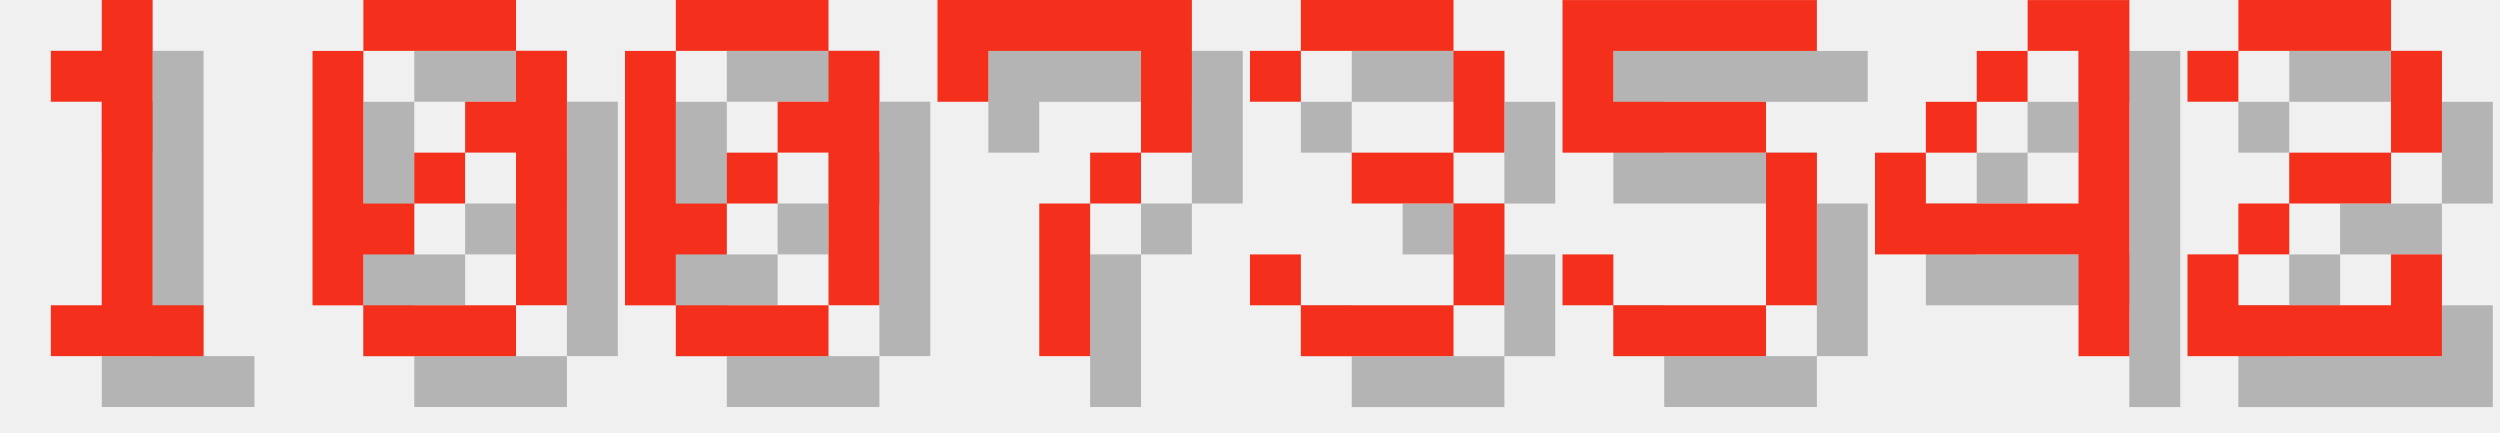
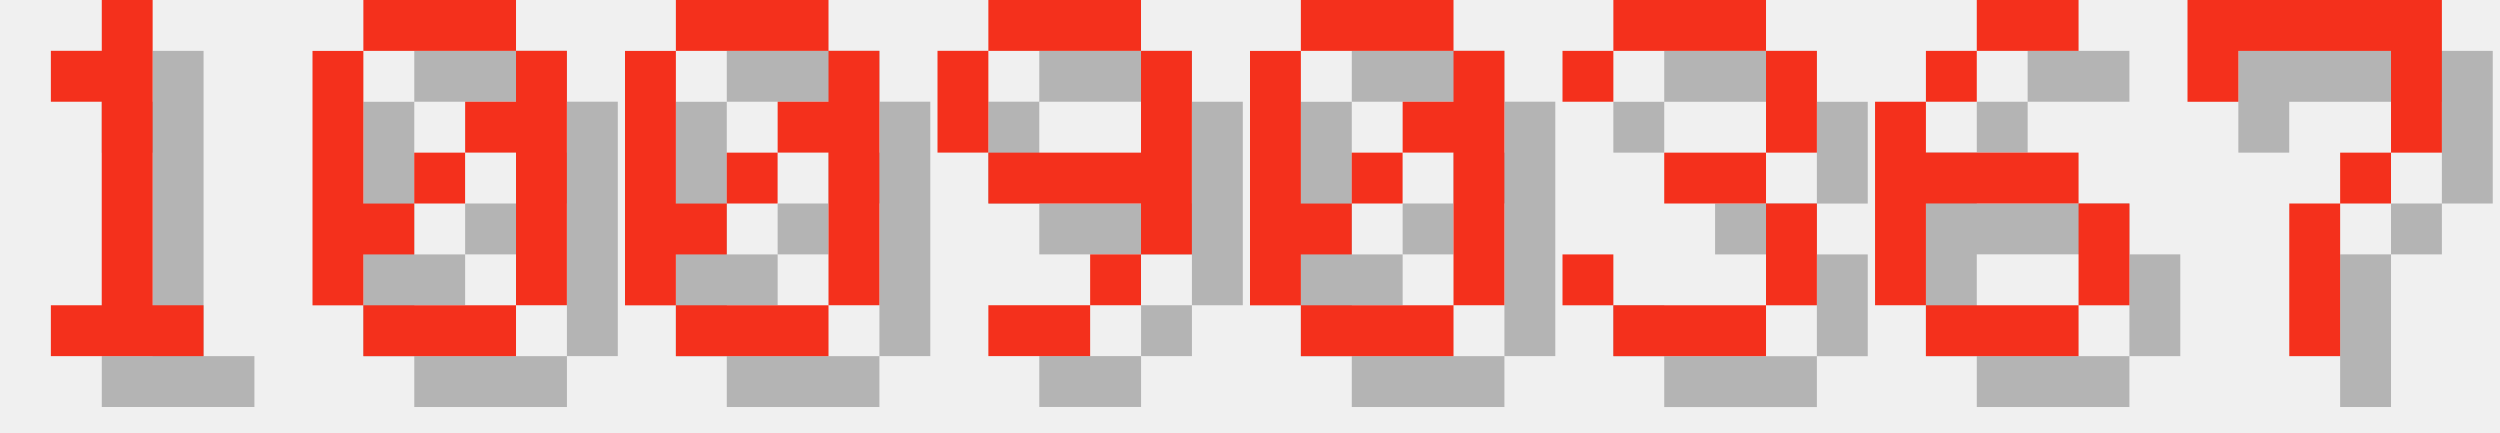
<svg xmlns="http://www.w3.org/2000/svg" version="1.1" width="208.0" height="36">
  <style>
        .text-foreground {
            fill: #F4301C;
        }
        .text-shadow {
            fill: #000000;
            fill-opacity: 0.25;
        }
    </style>
  <g class="digit" id="digit_1" transform="translate(0.0, 0), scale(4)">
    <path id="digit_1_shadow" class="text-shadow" d="m2.117 2.117v1.058h1.058v4.233h-1.058v1.058h3.175v-1.058h-1.058v-6.35h-1.058v1.058h-1.058z" fill-opacity=".5" style="paint-order:stroke fill markers" />
    <path id="digit_1_fg" class="text-foreground" d="m1.058 1.058v1.058h1.058v4.233h-1.058v1.058h3.175v-1.058h-1.058v-6.35h-1.058v1.058h-1.058z" fill="#fff" style="paint-order:stroke fill markers" />
  </g>
  <g class="digit" id="digit_0" transform="translate(26.0, 0), scale(4)">
    <path id="digit_0_shadow" class="text-shadow" d="m2.117 1.058v1.058h3.175v-1.058h-3.175zm3.175 1.058v1.058h-1.058v1.058h1.058v3.175h1.058v-5.292h-1.058zm0 5.292h-3.175v1.058h3.175v-1.058zm-3.175 0v-1.058h1.058v-1.058h-1.058v-3.175h-1.058v5.292h1.058zm1.058-2.117h1.058v-1.058h-1.058v1.058z" fill-opacity=".5" style="paint-order:stroke fill markers" />
    <path id="digit_0_fg" class="text-foreground" d="m1.058 0v1.058h3.175v-1.058h-3.175zm3.175 1.058v1.058h-1.058v1.058h1.058v3.175h1.058v-5.292h-1.058zm0 5.292h-3.175v1.058h3.175v-1.058zm-3.175 0v-1.058h1.058v-1.058h-1.058v-3.175h-1.058v5.292h1.058zm1.058-2.117h1.058v-1.058h-1.058v1.058z" fill="#fff" style="paint-order:stroke fill markers" />
  </g>
  <g class="digit" id="digit_0" transform="translate(52.0, 0), scale(4)">
    <path id="digit_0_shadow" class="text-shadow" d="m2.117 1.058v1.058h3.175v-1.058h-3.175zm3.175 1.058v1.058h-1.058v1.058h1.058v3.175h1.058v-5.292h-1.058zm0 5.292h-3.175v1.058h3.175v-1.058zm-3.175 0v-1.058h1.058v-1.058h-1.058v-3.175h-1.058v5.292h1.058zm1.058-2.117h1.058v-1.058h-1.058v1.058z" fill-opacity=".5" style="paint-order:stroke fill markers" />
    <path id="digit_0_fg" class="text-foreground" d="m1.058 0v1.058h3.175v-1.058h-3.175zm3.175 1.058v1.058h-1.058v1.058h1.058v3.175h1.058v-5.292h-1.058zm0 5.292h-3.175v1.058h3.175v-1.058zm-3.175 0v-1.058h1.058v-1.058h-1.058v-3.175h-1.058v5.292h1.058zm1.058-2.117h1.058v-1.058h-1.058v1.058z" fill="#fff" style="paint-order:stroke fill markers" />
  </g>
-   <g class="digit" id="digit_7" transform="translate(78.0, 0), scale(4)">
+   <g class="digit" id="digit_9" transform="translate(78.0, 0), scale(4)">
+     <path id="digit_9_shadow" class="text-shadow" d="m2.117 1.058v1.058h3.175v-1.058h-3.175zm3.175 1.058v2.117h-3.175v1.058h3.175v1.058h1.058v-4.233h-1.058zm0 4.233h-1.058v1.058h1.058v-1.058zm-1.058 1.058h-2.117v1.058h2.117v-1.058zm-2.117-3.175v-2.117h-1.058v2.117h1.058z" fill-opacity=".5" style="paint-order:stroke fill markers" />
+     <path id="digit_9_fg" class="text-foreground" d="m1.058 0v1.058h3.175v-1.058h-3.175zm3.175 1.058v2.117h-3.175v1.058h3.175v1.058h1.058v-4.233h-1.058zm0 4.233h-1.058v1.058h1.058v-1.058zm-1.058 1.058h-2.117v1.058h2.117v-1.058zm-2.117-3.175v-2.117h-1.058v2.117h1.058z" fill="#fff" style="paint-order:stroke fill markers" />
+   </g>
+   <g class="digit" id="digit_0" transform="translate(104.0, 0), scale(4)">
+     <path id="digit_0_shadow" class="text-shadow" d="m2.117 1.058v1.058h3.175v-1.058h-3.175zm3.175 1.058v1.058h-1.058v1.058h1.058v3.175h1.058v-5.292h-1.058zm0 5.292h-3.175v1.058h3.175v-1.058zm-3.175 0v-1.058h1.058v-1.058h-1.058v-3.175h-1.058v5.292h1.058zm1.058-2.117h1.058v-1.058h-1.058v1.058z" fill-opacity=".5" style="paint-order:stroke fill markers" />
+     <path id="digit_0_fg" class="text-foreground" d="m1.058 0v1.058h3.175v-1.058h-3.175zm3.175 1.058v1.058h-1.058v1.058h1.058v3.175h1.058v-5.292h-1.058zm0 5.292h-3.175v1.058h3.175v-1.058zm-3.175 0v-1.058h1.058v-1.058h-1.058v-3.175h-1.058v5.292h1.058zm1.058-2.117h1.058v-1.058h-1.058v1.058z" fill="#fff" style="paint-order:stroke fill markers" />
+   </g>
+   <g class="digit" id="digit_3" transform="translate(130.0, 0), scale(4)">
+     <path id="digit_3_shadow" class="text-shadow" d="m1.058 2.117v1.058h1.058v-1.058h3.175v2.117h-2.117v1.058h2.117v2.117h-3.175v-1.058h-1.058v1.058h1.058v1.058h3.175v-1.058h1.058v-2.117h-1.058v-1.058h1.058v-2.117h-1.058v-1.058h-3.175v1.058h-1.058z" fill-opacity=".5" style="paint-order:stroke fill markers" />
+     <path id="digit_3_fg" class="text-foreground" d="m0 1.058v1.058h1.058v-1.058h3.175v2.117h-2.117v1.058h2.117v2.117h-3.175v-1.058h-1.058v1.058h1.058v1.058h3.175v-1.058h1.058v-2.117h-1.058v-1.058h1.058v-2.117h-1.058v-1.058h-3.175v1.058h-1.058z" fill="#fff" style="paint-order:stroke fill markers" />
+   </g>
+   <g class="digit" id="digit_6" transform="translate(156.0, 0), scale(4)">
+     <path id="digit_6_shadow" class="text-shadow" d="m3.175 1.058v1.058h2.117v-1.058h-2.117zm0 1.058h-1.058v1.058h1.058v-1.058zm-1.058 1.058h-1.058v4.233h1.058v-2.117h3.175v-1.058h-3.175v-1.058zm3.175 2.117v2.117h1.058v-2.117h-1.058zm0 2.117h-3.175v1.058h3.175v-1.058z" fill-opacity=".5" style="paint-order:stroke fill markers" />
+     <path id="digit_6_fg" class="text-foreground" d="m2.117 0v1.058h2.117v-1.058h-2.117zm0 1.058h-1.058v1.058h1.058v-1.058zm-1.058 1.058h-1.058v4.233h1.058v-2.117h3.175v-1.058h-3.175v-1.058zm3.175 2.117v2.117h1.058v-2.117h-1.058zm0 2.117h-3.175v1.058h3.175v-1.058z" fill="#fff" style="paint-order:stroke fill markers" />
+   </g>
+   <g class="digit" id="digit_7" transform="translate(182.0, 0), scale(4)">
    <path id="digit_7_shadow" class="text-shadow" d="m1.058 1.058 2e-6 2.117h1.058v-1.058h3.175v1.058l2e-7 1.058h-1.058v1.058h-1.058l4e-7 3.175 1.058 1e-7v-3.175h1.058v-1.058h1.058l5e-7 -1.058v-2.117z" fill-opacity=".5" style="paint-order:stroke fill markers" />
    <path id="digit_7_fg" class="text-foreground" d="m0 0 2e-6 2.117h1.058v-1.058h3.175v1.058l2e-7 1.058h-1.058v1.058h-1.058l4e-7 3.175 1.058 1e-7v-3.175h1.058v-1.058h1.058l5e-7 -1.058v-2.117z" fill="#fff" style="paint-order:stroke fill markers" />
  </g>
-   <g class="digit" id="digit_3" transform="translate(104.0, 0), scale(4)">
-     <path id="digit_3_shadow" class="text-shadow" d="m1.058 2.117v1.058h1.058v-1.058h3.175v2.117h-2.117v1.058h2.117v2.117h-3.175v-1.058h-1.058v1.058h1.058v1.058h3.175v-1.058h1.058v-2.117h-1.058v-1.058h1.058v-2.117h-1.058v-1.058h-3.175v1.058h-1.058z" fill-opacity=".5" style="paint-order:stroke fill markers" />
-     <path id="digit_3_fg" class="text-foreground" d="m0 1.058v1.058h1.058v-1.058h3.175v2.117h-2.117v1.058h2.117v2.117h-3.175v-1.058h-1.058v1.058h1.058v1.058h3.175v-1.058h1.058v-2.117h-1.058v-1.058h1.058v-2.117h-1.058v-1.058h-3.175v1.058h-1.058z" fill="#fff" style="paint-order:stroke fill markers" />
-   </g>
-   <g class="digit" id="digit_5" transform="translate(130.0, 0), scale(4)">
-     <path id="digit_5_shadow" class="text-shadow" d="m1.058 1.058v3.175h4.233v3.175h-3.175v-1.058h-1.058v1.058h1.058v1.058h3.175v-1.058h1.058v-3.175h-1.058v-1.058h-3.175v-1.058h4.233v-1.058h-5.292z" fill-opacity=".5" style="paint-order:stroke fill markers" />
-     <path id="digit_5_fg" class="text-foreground" d="m0 0v3.175h4.233v3.175h-3.175v-1.058h-1.058v1.058h1.058v1.058h3.175v-1.058h1.058v-3.175h-1.058v-1.058h-3.175v-1.058h4.233v-1.058h-5.292z" fill="#fff" style="paint-order:stroke fill markers" />
-   </g>
-   <g class="digit" id="digit_4" transform="translate(156.0, 0), scale(4)">
-     <path id="digit_4_shadow" class="text-shadow" d="m4.233 1.058v1.058h1.058v3.175h-3.175v-1.058h-1.058v2.117h4.233v2.117h1.058v-7.408h-2.117zm-2.117 3.175h1.058v-1.058h-1.058v1.058zm1.058-1.058h1.058v-1.058h-1.058v1.058z" fill-opacity=".5" style="paint-order:stroke fill markers" />
-     <path id="digit_4_fg" class="text-foreground" d="m3.175 0v1.058h1.058v3.175h-3.175v-1.058h-1.058v2.117h4.233v2.117h1.058v-7.408h-2.117zm-2.117 3.175h1.058v-1.058h-1.058v1.058zm1.058-1.058h1.058v-1.058h-1.058v1.058z" fill="#fff" style="paint-order:stroke fill markers" />
-   </g>
-   <g class="digit" id="digit_2" transform="translate(182.0, 0), scale(4)">
-     <path id="digit_2_shadow" class="text-shadow" d="m1.058 2.117v1.058h1.058v-1.058h3.175v2.117h-2.117v1.058h-1.058v1.058h-1.058v2.117h5.292v-2.117h-1.058v1.058h-3.175v-1.058h1.058v-1.058h2.117v-1.058h1.058v-2.117h-1.058v-1.058h-3.175v1.058h-1.058z" fill-opacity=".5" style="paint-order:stroke fill markers" />
-     <path id="digit_2_fg" class="text-foreground" d="m0 1.058v1.058h1.058v-1.058h3.175v2.117h-2.117v1.058h-1.058v1.058h-1.058v2.117h5.292v-2.117h-1.058v1.058h-3.175v-1.058h1.058v-1.058h2.117v-1.058h1.058v-2.117h-1.058v-1.058h-3.175v1.058h-1.058z" fill="#fff" style="paint-order:stroke fill markers" />
-   </g>
</svg>
